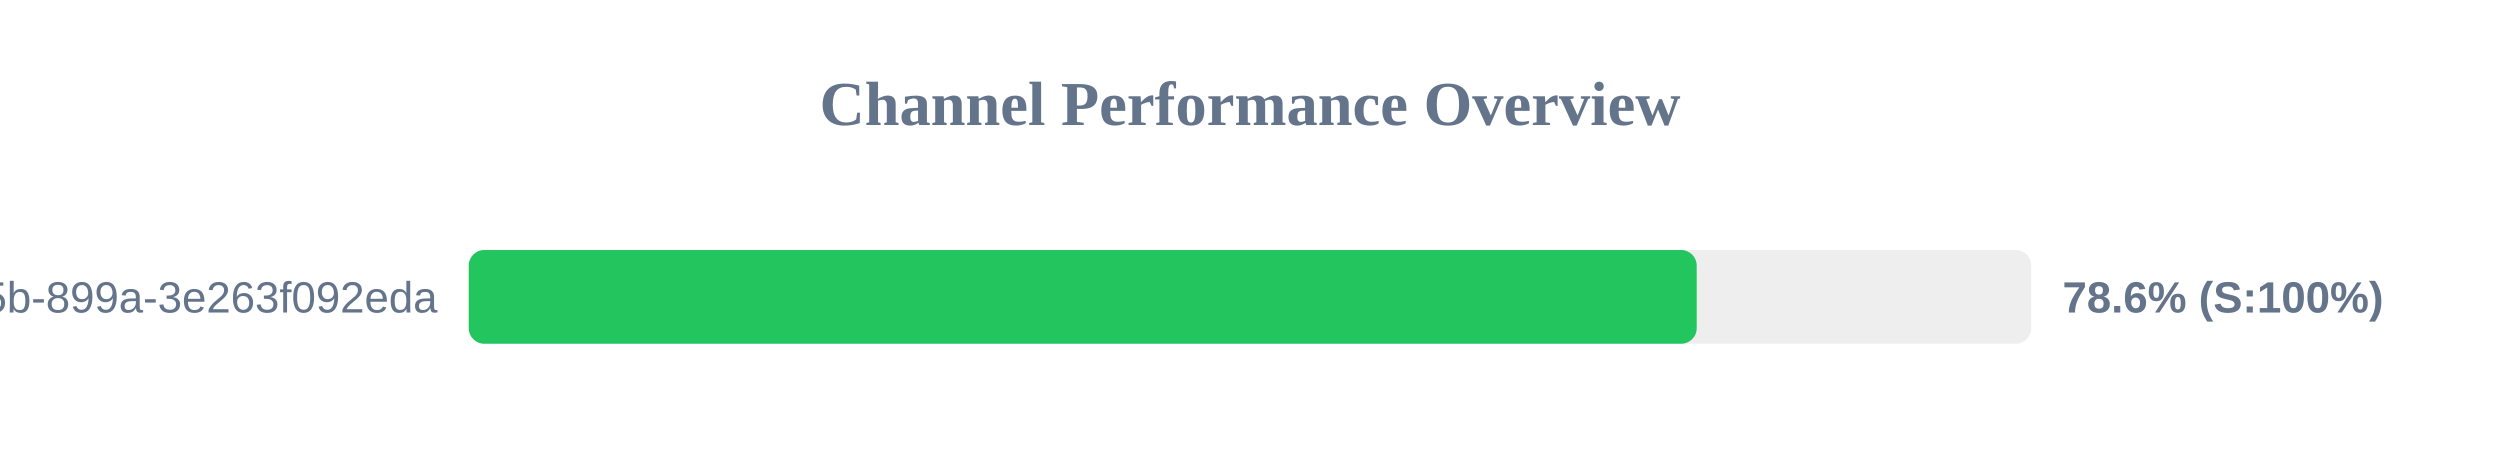
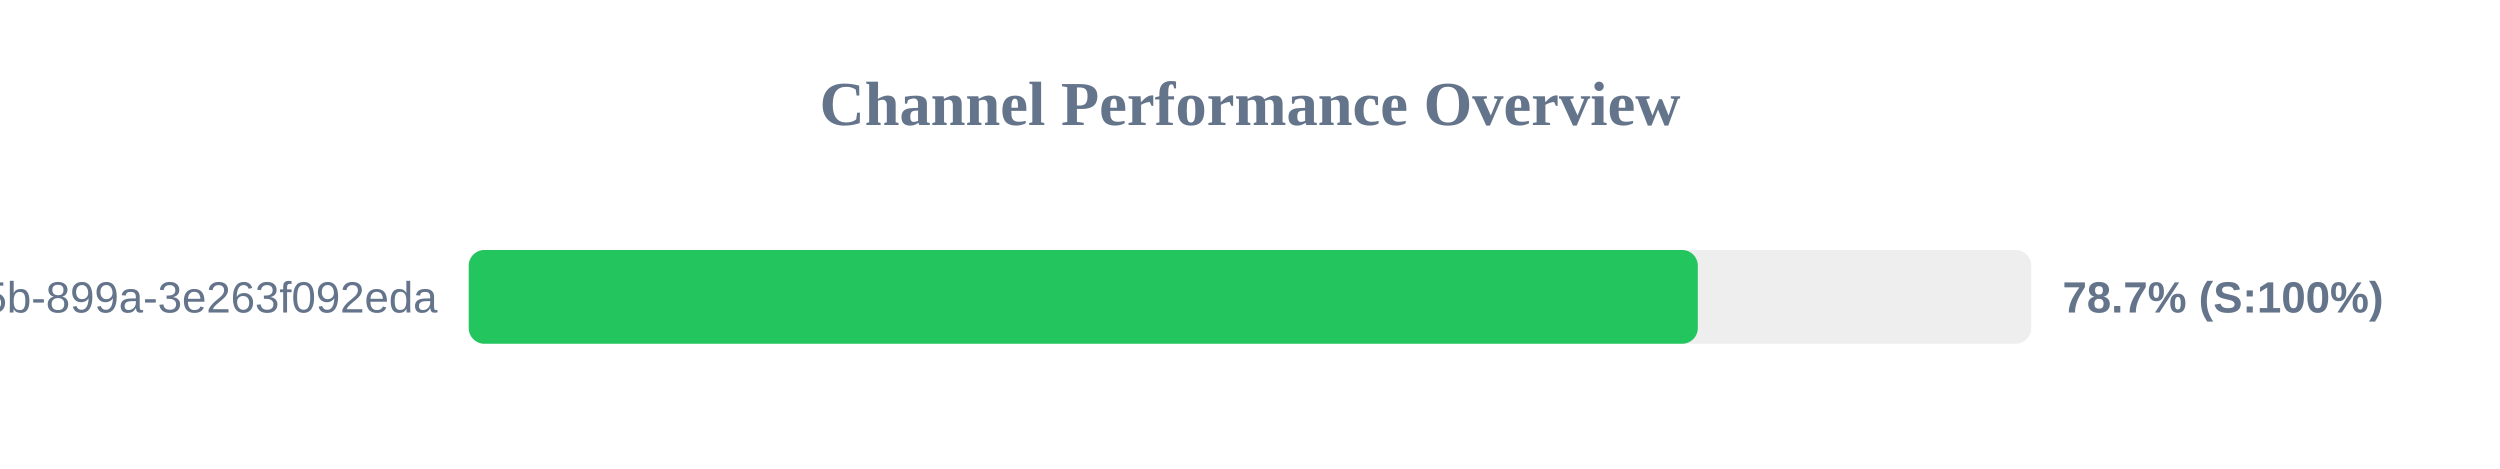
<svg xmlns="http://www.w3.org/2000/svg" width="800" height="150" version="1.1">
  <style>
        .row { font: 14px Arial; fill: #64748b; }
        .score { font: bold 14px Arial; fill: #64748b; }
    </style>
  <text x="400" y="40" text-anchor="middle" font-size="20px" font-weight="bold" fill="#64748b">Channel Performance Overview</text>
  <rect x="150" y="80" width="500" height="30" fill="#eee" rx="5" />
-   <rect x="150" y="80" width="392.95" height="30" fill="#22c55e" rx="5" />
+   <rect x="150" y="80" width="393.3" height="30" fill="#22c55e" rx="5" />
  <text x="140" y="100" text-anchor="end" class="row">?uuid=6bf726db-fb0b-405b-899a-3e263f092eda</text>
-   <text x="660" y="100" text-anchor="start" class="score">78.6% (S:100%)</text>
+   <text x="660" y="100" text-anchor="start" class="score">78.7% (S:100%)</text>
</svg>
